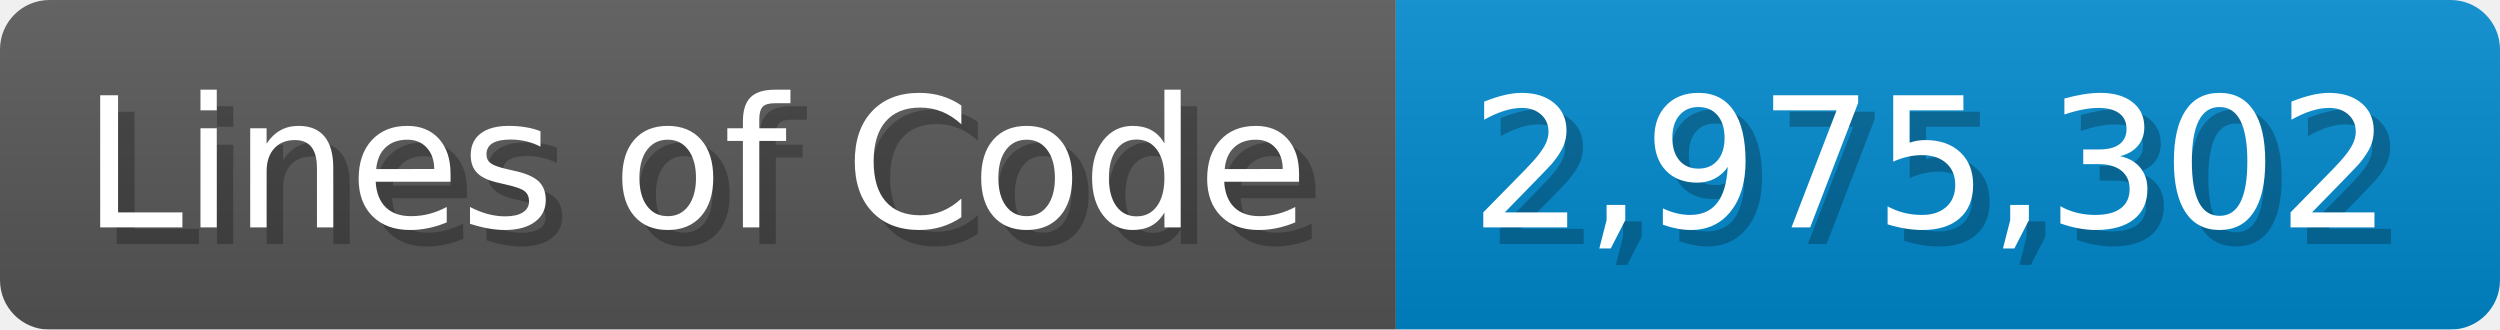
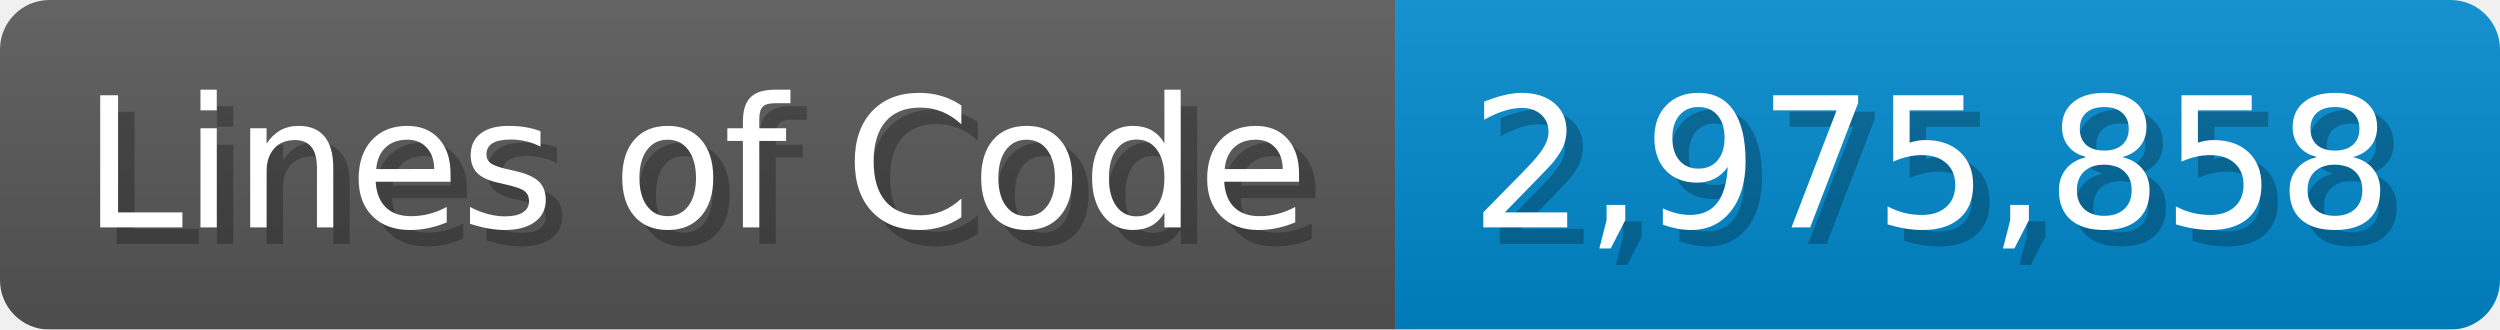
<svg xmlns="http://www.w3.org/2000/svg" width="151.7" height="20" viewBox="0 0 1517 200">
  <linearGradient id="a" x2="0" y2="100%">
    <stop offset="0" stop-opacity=".1" stop-color="#EEE" />
    <stop offset="1" stop-opacity=".1" />
  </linearGradient>
  <mask id="m">
    <rect width="1517" height="200" rx="30" fill="#FFF" />
  </mask>
  <g mask="url(#m)">
    <rect width="847" height="200" fill="#555" />
    <rect width="670" height="200" fill="#08C" x="847" />
    <rect width="1517" height="200" fill="url(#a)" />
  </g>
  <g fill="#fff" text-anchor="start" font-family="Verdana,DejaVu Sans,sans-serif" font-size="110">
    <text x="60" y="148" textLength="747" fill="#000" opacity="0.25">Lines of Code</text>
    <text x="50" y="138" textLength="747">Lines of Code</text>
-     <text x="902" y="148" textLength="570" fill="#000" opacity="0.25">2,975,302</text>
-     <text x="892" y="138" textLength="570">2,975,302</text>
+     <text x="902" y="148" textLength="570" fill="#000" opacity="0.25">2,975,858</text>
+     <text x="892" y="138" textLength="570">2,975,858</text>
  </g>
</svg>
